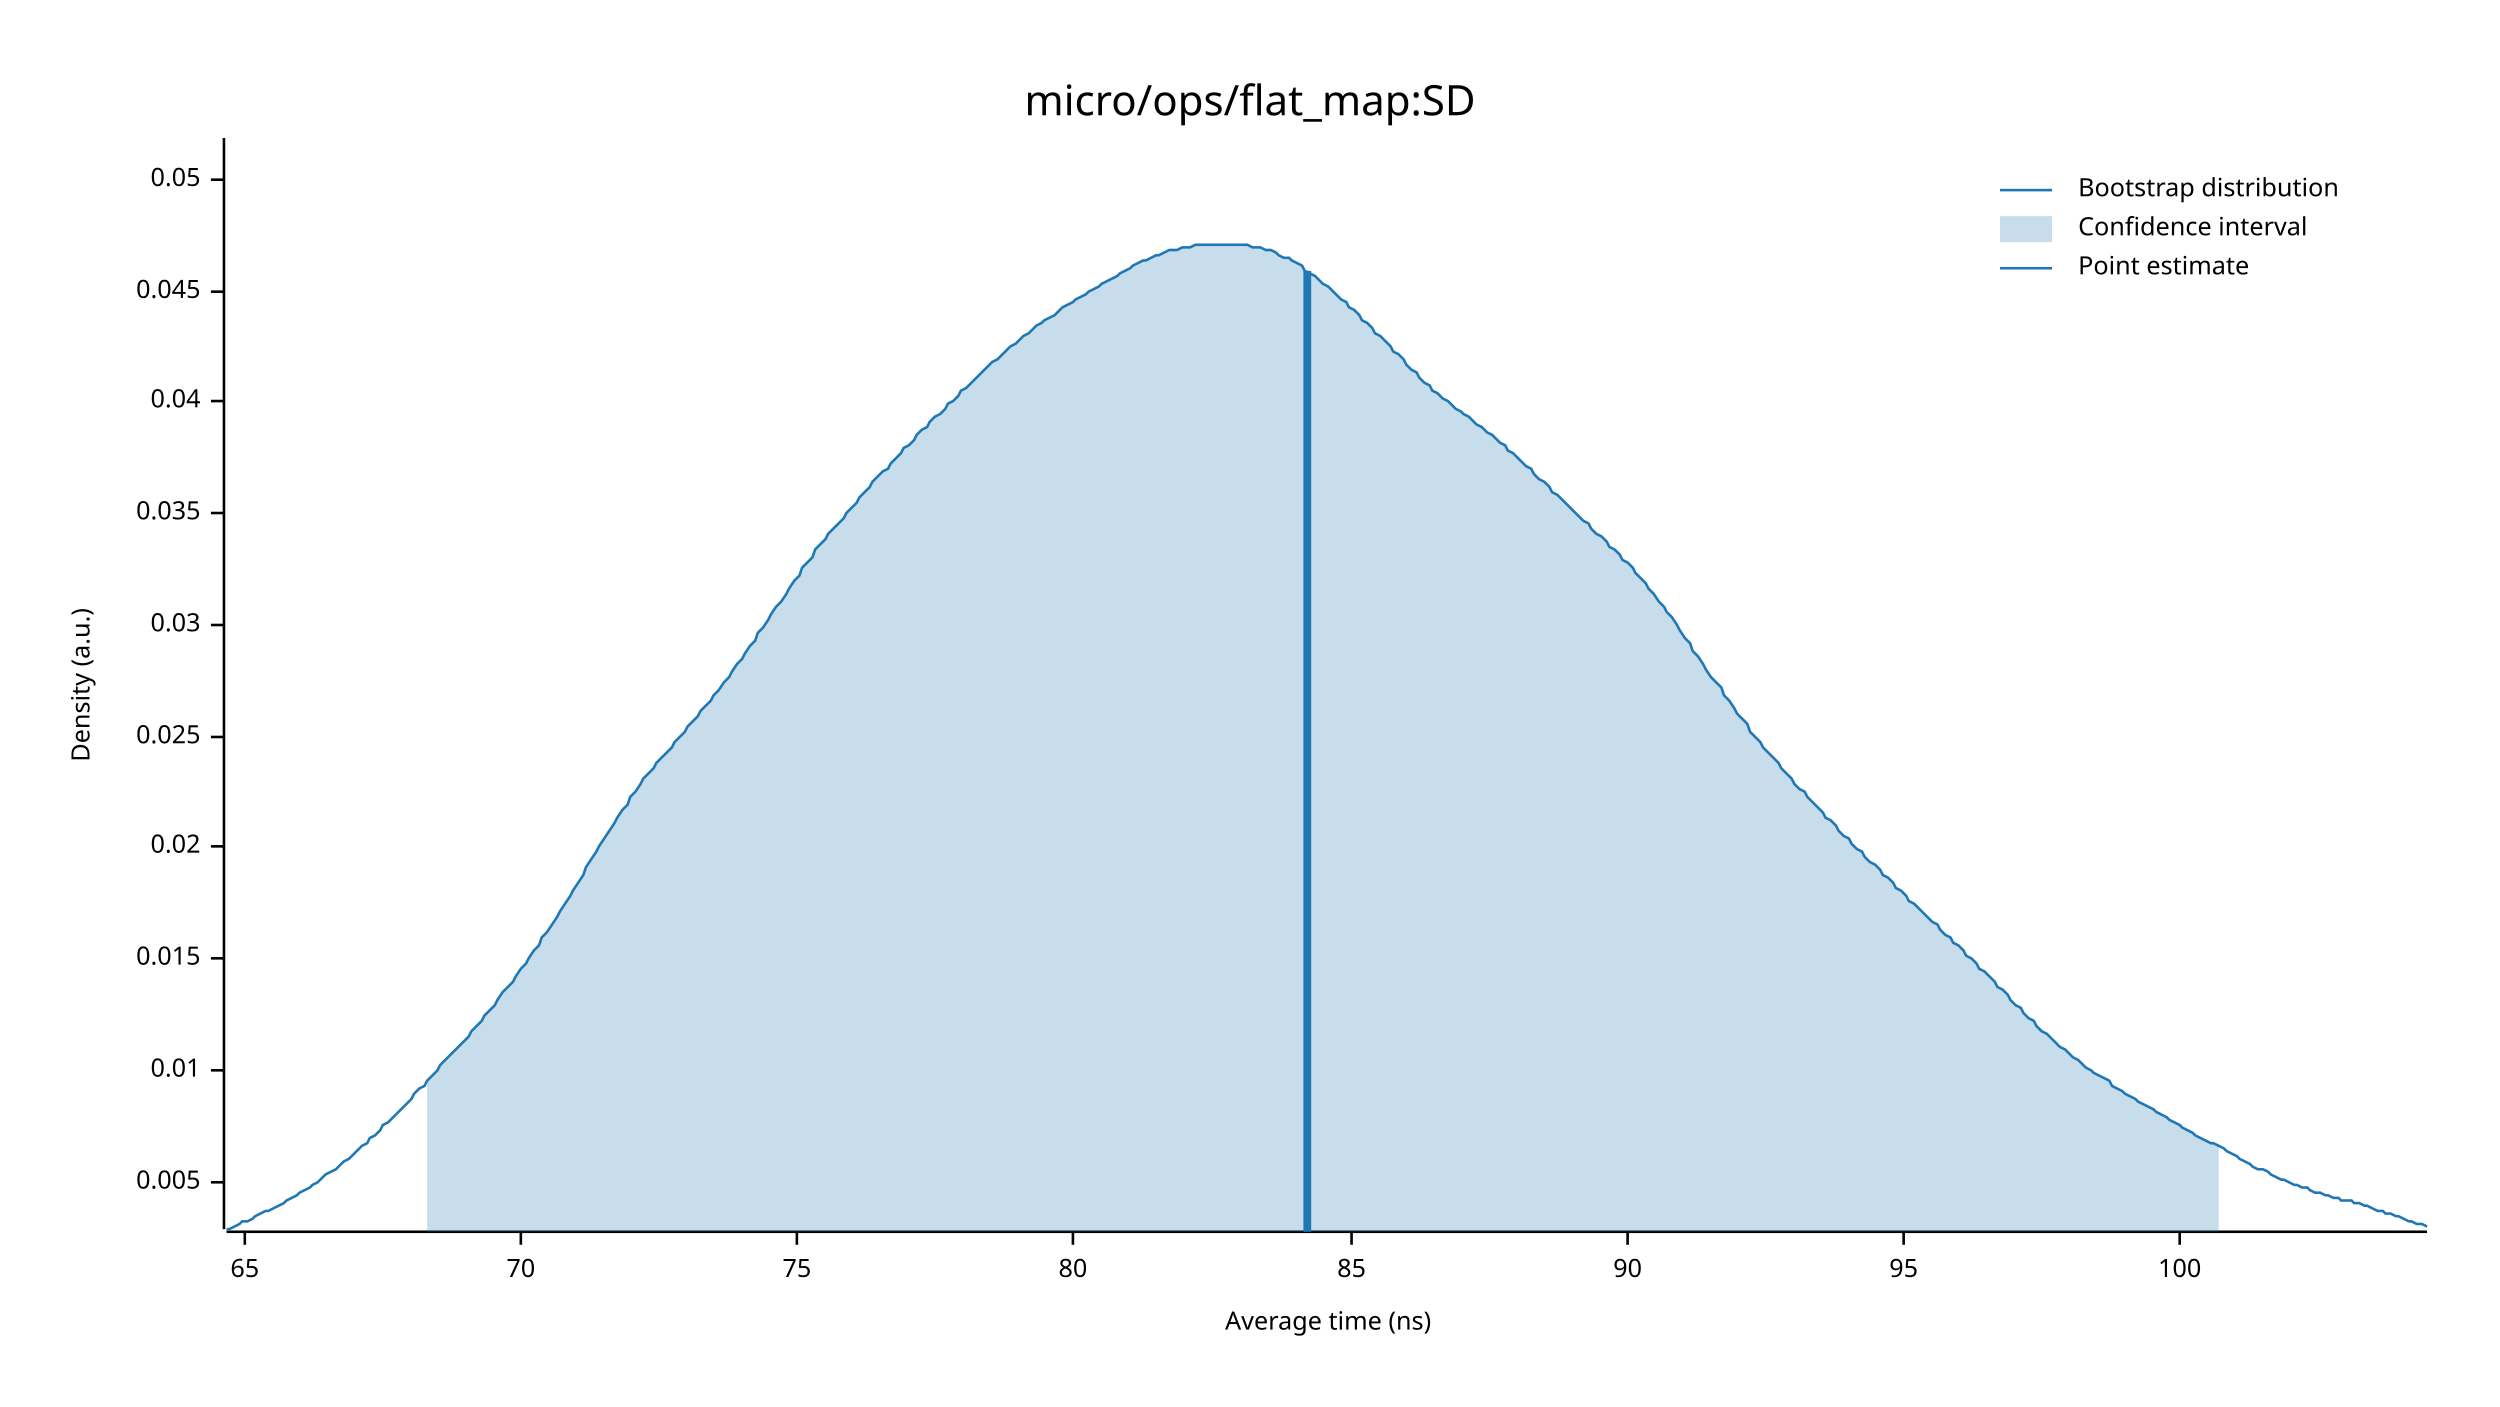
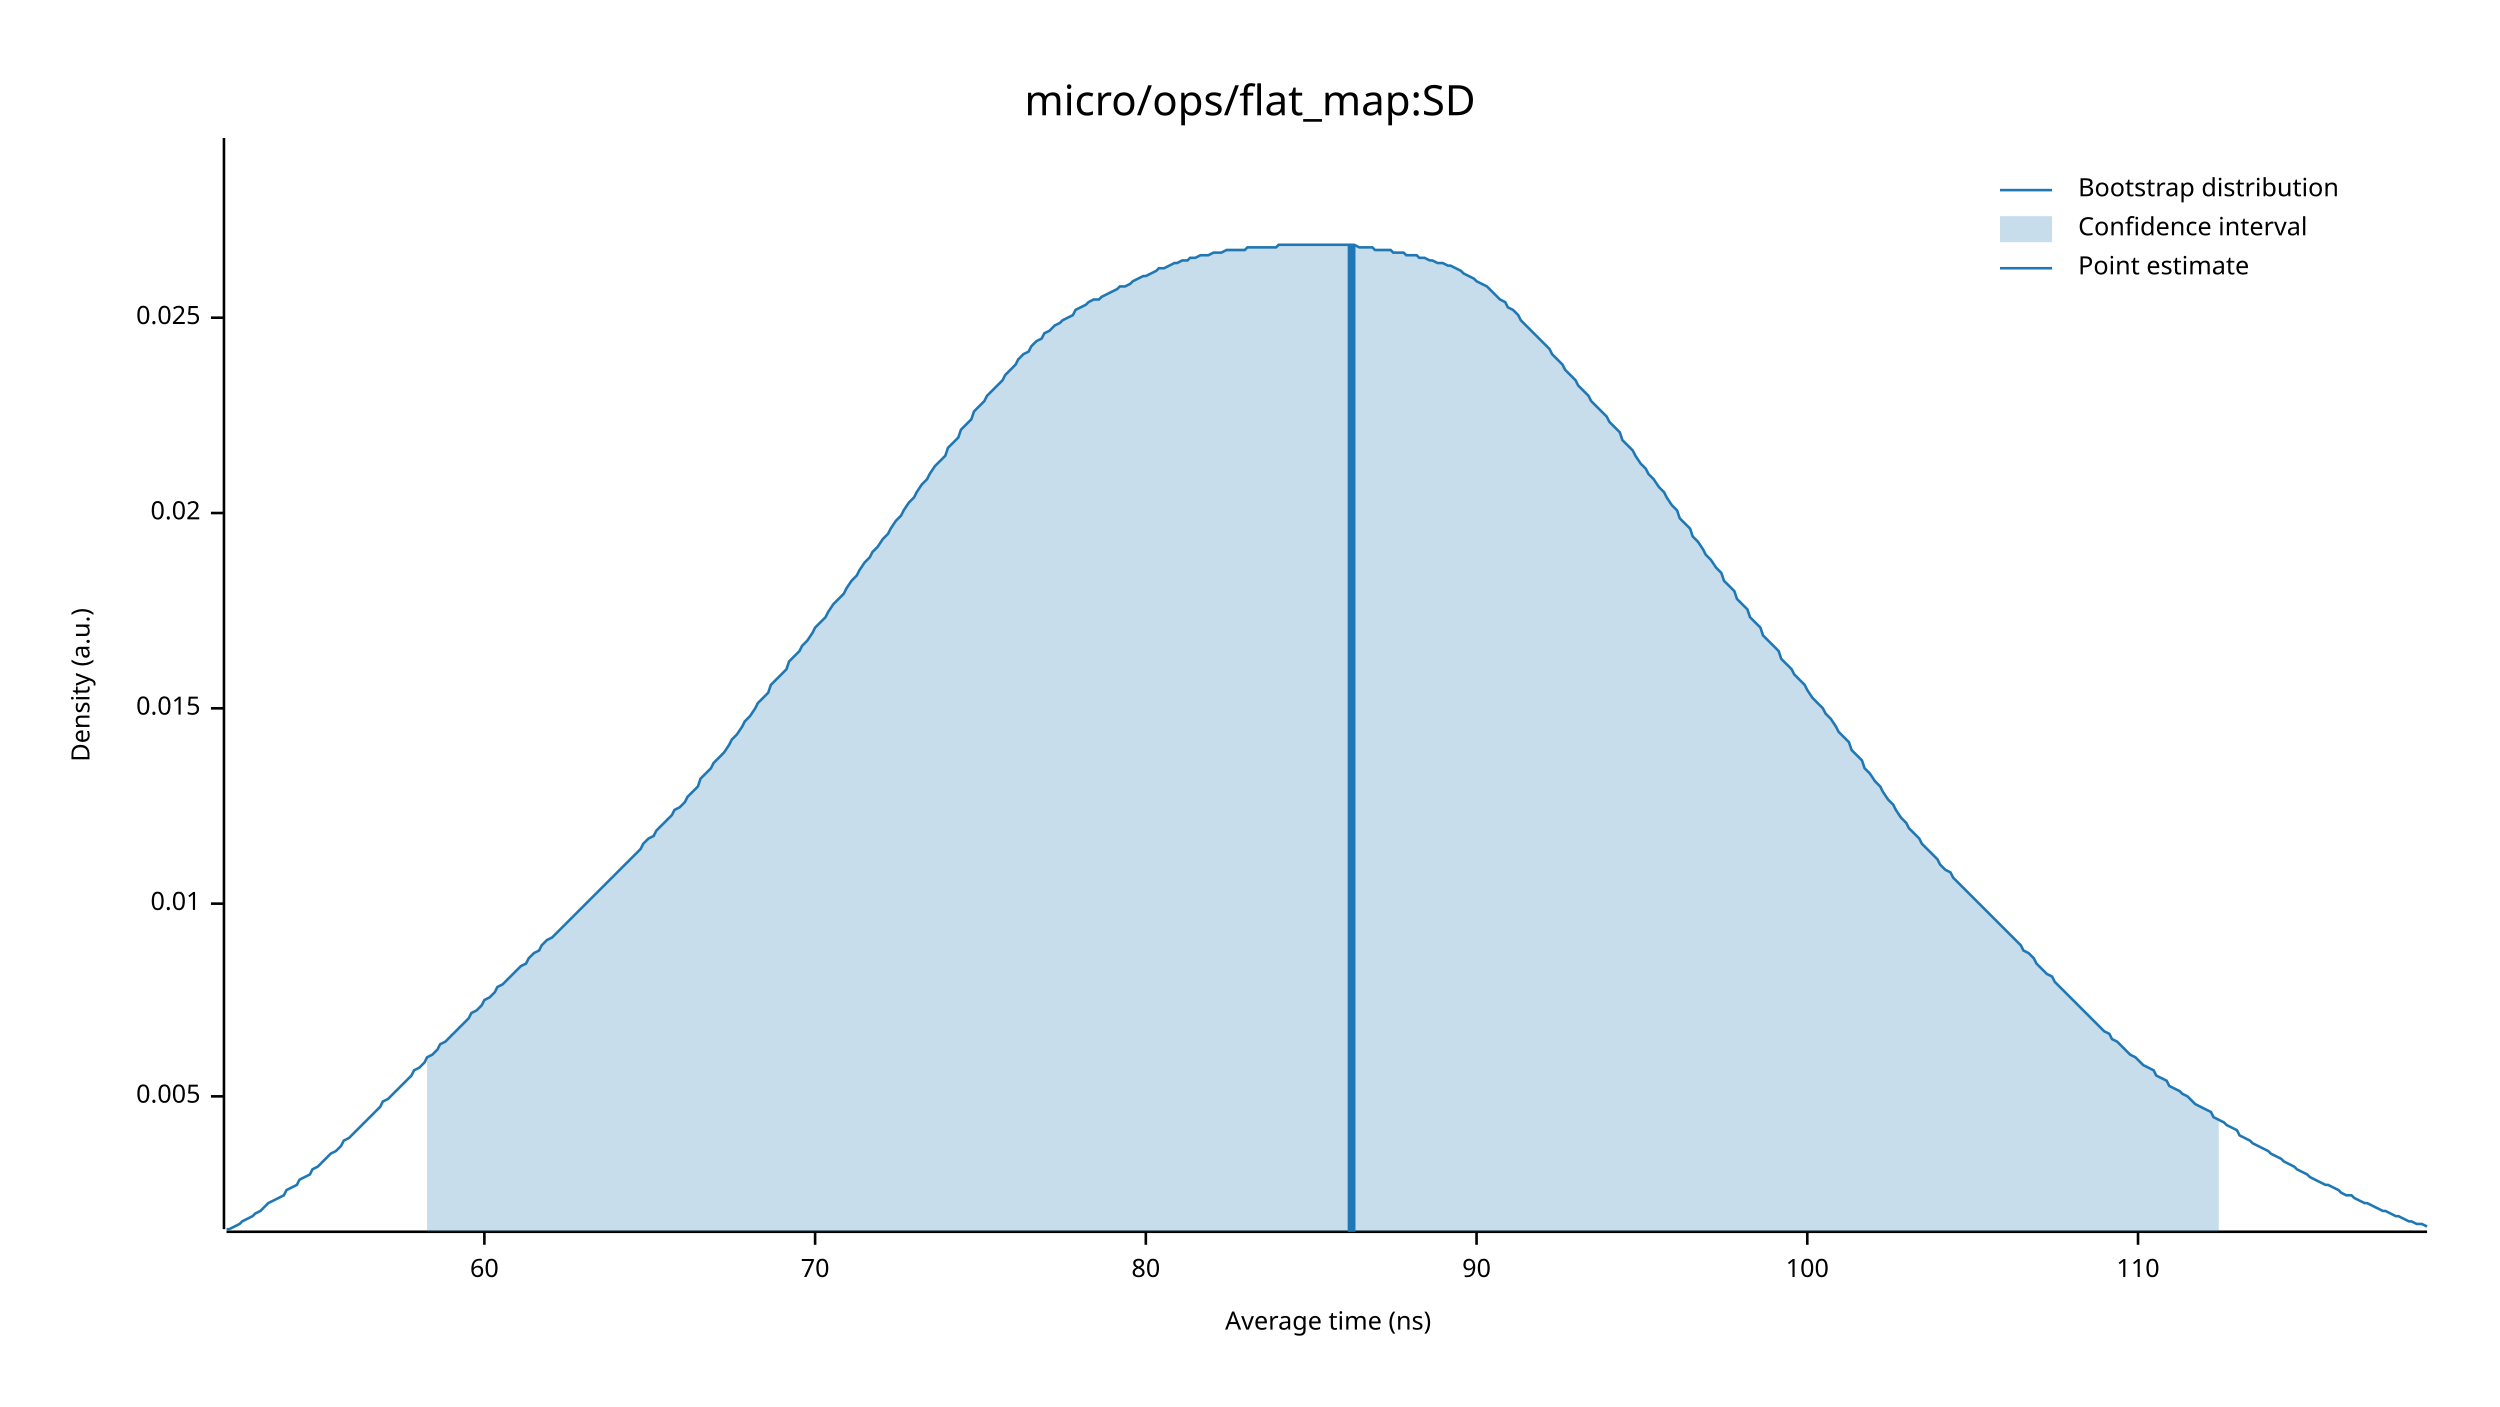
<svg xmlns="http://www.w3.org/2000/svg" width="960" height="540" viewBox="0 0 960 540">
  <text x="480" y="32" dy="0.76em" text-anchor="middle" font-family="sans-serif" font-size="16.129" opacity="1" fill="#000000">
micro/ops/flat_map:SD
</text>
  <text x="27" y="263" dy="0.76em" text-anchor="middle" font-family="sans-serif" font-size="9.677" opacity="1" fill="#000000" transform="rotate(270, 27, 263)">
Density (a.u.)
</text>
  <text x="510" y="513" dy="-0.5ex" text-anchor="middle" font-family="sans-serif" font-size="9.677" opacity="1" fill="#000000">
Average time (ns)
</text>
  <polyline fill="none" opacity="1" stroke="#000000" stroke-width="1" points="86,53 86,472 " />
-   <text x="77" y="454" dy="0.5ex" text-anchor="end" font-family="sans-serif" font-size="9.677" opacity="1" fill="#000000">
+   <text x="77" y="421" dy="0.5ex" text-anchor="end" font-family="sans-serif" font-size="9.677" opacity="1" fill="#000000">
0.005
</text>
-   <polyline fill="none" opacity="1" stroke="#000000" stroke-width="1" points="81,454 86,454 " />
-   <text x="77" y="411" dy="0.5ex" text-anchor="end" font-family="sans-serif" font-size="9.677" opacity="1" fill="#000000">
+   <polyline fill="none" opacity="1" stroke="#000000" stroke-width="1" points="81,421 86,421 " />
+   <text x="77" y="347" dy="0.5ex" text-anchor="end" font-family="sans-serif" font-size="9.677" opacity="1" fill="#000000">
0.01
</text>
-   <polyline fill="none" opacity="1" stroke="#000000" stroke-width="1" points="81,411 86,411 " />
-   <text x="77" y="368" dy="0.5ex" text-anchor="end" font-family="sans-serif" font-size="9.677" opacity="1" fill="#000000">
+   <polyline fill="none" opacity="1" stroke="#000000" stroke-width="1" points="81,347 86,347 " />
+   <text x="77" y="272" dy="0.5ex" text-anchor="end" font-family="sans-serif" font-size="9.677" opacity="1" fill="#000000">
0.015
</text>
-   <polyline fill="none" opacity="1" stroke="#000000" stroke-width="1" points="81,368 86,368 " />
-   <text x="77" y="325" dy="0.5ex" text-anchor="end" font-family="sans-serif" font-size="9.677" opacity="1" fill="#000000">
+   <polyline fill="none" opacity="1" stroke="#000000" stroke-width="1" points="81,272 86,272 " />
+   <text x="77" y="197" dy="0.5ex" text-anchor="end" font-family="sans-serif" font-size="9.677" opacity="1" fill="#000000">
0.02
</text>
-   <polyline fill="none" opacity="1" stroke="#000000" stroke-width="1" points="81,325 86,325 " />
-   <text x="77" y="283" dy="0.5ex" text-anchor="end" font-family="sans-serif" font-size="9.677" opacity="1" fill="#000000">
+   <polyline fill="none" opacity="1" stroke="#000000" stroke-width="1" points="81,197 86,197 " />
+   <text x="77" y="122" dy="0.5ex" text-anchor="end" font-family="sans-serif" font-size="9.677" opacity="1" fill="#000000">
0.025
</text>
-   <polyline fill="none" opacity="1" stroke="#000000" stroke-width="1" points="81,283 86,283 " />
-   <text x="77" y="240" dy="0.5ex" text-anchor="end" font-family="sans-serif" font-size="9.677" opacity="1" fill="#000000">
- 0.03
+   <polyline fill="none" opacity="1" stroke="#000000" stroke-width="1" points="81,122 86,122 " />
+   <polyline fill="none" opacity="1" stroke="#000000" stroke-width="1" points="87,473 932,473 " />
+   <text x="186" y="483" dy="0.76em" text-anchor="middle" font-family="sans-serif" font-size="9.677" opacity="1" fill="#000000">
+ 60
</text>
-   <polyline fill="none" opacity="1" stroke="#000000" stroke-width="1" points="81,240 86,240 " />
-   <text x="77" y="197" dy="0.5ex" text-anchor="end" font-family="sans-serif" font-size="9.677" opacity="1" fill="#000000">
- 0.035
- </text>
-   <polyline fill="none" opacity="1" stroke="#000000" stroke-width="1" points="81,197 86,197 " />
-   <text x="77" y="154" dy="0.5ex" text-anchor="end" font-family="sans-serif" font-size="9.677" opacity="1" fill="#000000">
- 0.04
- </text>
-   <polyline fill="none" opacity="1" stroke="#000000" stroke-width="1" points="81,154 86,154 " />
-   <text x="77" y="112" dy="0.5ex" text-anchor="end" font-family="sans-serif" font-size="9.677" opacity="1" fill="#000000">
- 0.045
- </text>
-   <polyline fill="none" opacity="1" stroke="#000000" stroke-width="1" points="81,112 86,112 " />
-   <text x="77" y="69" dy="0.5ex" text-anchor="end" font-family="sans-serif" font-size="9.677" opacity="1" fill="#000000">
- 0.05
- </text>
-   <polyline fill="none" opacity="1" stroke="#000000" stroke-width="1" points="81,69 86,69 " />
-   <polyline fill="none" opacity="1" stroke="#000000" stroke-width="1" points="87,473 932,473 " />
-   <text x="94" y="483" dy="0.76em" text-anchor="middle" font-family="sans-serif" font-size="9.677" opacity="1" fill="#000000">
- 65
- </text>
-   <polyline fill="none" opacity="1" stroke="#000000" stroke-width="1" points="94,473 94,478 " />
-   <text x="200" y="483" dy="0.76em" text-anchor="middle" font-family="sans-serif" font-size="9.677" opacity="1" fill="#000000">
+   <polyline fill="none" opacity="1" stroke="#000000" stroke-width="1" points="186,473 186,478 " />
+   <text x="313" y="483" dy="0.76em" text-anchor="middle" font-family="sans-serif" font-size="9.677" opacity="1" fill="#000000">
70
</text>
-   <polyline fill="none" opacity="1" stroke="#000000" stroke-width="1" points="200,473 200,478 " />
-   <text x="306" y="483" dy="0.76em" text-anchor="middle" font-family="sans-serif" font-size="9.677" opacity="1" fill="#000000">
- 75
- </text>
-   <polyline fill="none" opacity="1" stroke="#000000" stroke-width="1" points="306,473 306,478 " />
-   <text x="412" y="483" dy="0.76em" text-anchor="middle" font-family="sans-serif" font-size="9.677" opacity="1" fill="#000000">
+   <polyline fill="none" opacity="1" stroke="#000000" stroke-width="1" points="313,473 313,478 " />
+   <text x="440" y="483" dy="0.76em" text-anchor="middle" font-family="sans-serif" font-size="9.677" opacity="1" fill="#000000">
80
</text>
-   <polyline fill="none" opacity="1" stroke="#000000" stroke-width="1" points="412,473 412,478 " />
-   <text x="519" y="483" dy="0.76em" text-anchor="middle" font-family="sans-serif" font-size="9.677" opacity="1" fill="#000000">
- 85
- </text>
-   <polyline fill="none" opacity="1" stroke="#000000" stroke-width="1" points="519,473 519,478 " />
-   <text x="625" y="483" dy="0.76em" text-anchor="middle" font-family="sans-serif" font-size="9.677" opacity="1" fill="#000000">
+   <polyline fill="none" opacity="1" stroke="#000000" stroke-width="1" points="440,473 440,478 " />
+   <text x="567" y="483" dy="0.76em" text-anchor="middle" font-family="sans-serif" font-size="9.677" opacity="1" fill="#000000">
90
</text>
-   <polyline fill="none" opacity="1" stroke="#000000" stroke-width="1" points="625,473 625,478 " />
-   <text x="731" y="483" dy="0.76em" text-anchor="middle" font-family="sans-serif" font-size="9.677" opacity="1" fill="#000000">
- 95
- </text>
-   <polyline fill="none" opacity="1" stroke="#000000" stroke-width="1" points="731,473 731,478 " />
-   <text x="837" y="483" dy="0.76em" text-anchor="middle" font-family="sans-serif" font-size="9.677" opacity="1" fill="#000000">
+   <polyline fill="none" opacity="1" stroke="#000000" stroke-width="1" points="567,473 567,478 " />
+   <text x="694" y="483" dy="0.76em" text-anchor="middle" font-family="sans-serif" font-size="9.677" opacity="1" fill="#000000">
100
</text>
-   <polyline fill="none" opacity="1" stroke="#000000" stroke-width="1" points="837,473 837,478 " />
-   <polyline fill="none" opacity="1" stroke="#1F78B4" stroke-width="1" points="87,472 88,472 90,471 92,470 93,469 95,469 97,468 98,467 100,466 102,465 103,465 105,464 107,463 109,462 110,461 112,460 114,459 115,458 117,457 119,456 120,455 122,454 124,452 125,451 127,450 129,449 131,447 132,446 134,445 136,443 137,442 139,440 141,439 142,437 144,436 146,434 147,432 149,431 151,429 153,427 154,426 156,424 158,422 159,420 161,418 163,417 164,415 166,413 168,411 169,409 171,407 173,405 175,403 176,402 178,400 180,398 181,396 183,394 185,392 186,390 188,388 190,386 191,384 193,381 195,379 197,377 198,375 200,372 202,370 203,368 205,365 207,363 208,360 210,358 212,355 214,352 215,350 217,347 219,344 220,342 222,339 224,336 225,333 227,330 229,327 230,325 232,322 234,319 236,316 237,314 239,311 241,309 242,306 244,304 246,301 247,299 249,297 251,295 252,293 254,291 256,289 258,287 259,285 261,283 263,281 264,279 266,277 268,275 269,273 271,271 273,269 274,267 276,265 278,262 280,260 281,258 283,255 285,253 286,251 288,248 290,246 291,243 293,241 295,238 296,236 298,233 300,231 302,228 303,226 305,223 307,221 308,218 310,216 312,214 313,211 315,209 317,207 318,205 320,203 322,201 324,199 325,197 327,195 329,193 330,191 332,189 334,187 335,185 337,183 339,181 341,180 342,178 344,176 346,174 347,172 349,171 351,169 352,167 354,165 356,164 357,162 359,160 361,159 363,157 364,155 366,154 368,152 369,150 371,149 373,147 374,146 376,144 378,142 379,141 381,139 383,138 385,136 386,135 388,133 390,132 391,131 393,129 395,128 396,127 398,125 400,124 401,123 403,122 405,121 407,119 408,118 410,117 412,116 413,115 415,114 417,113 418,112 420,111 422,110 423,109 425,108 427,107 429,106 430,105 432,104 434,103 435,102 437,101 439,100 440,100 442,99 444,98 445,98 447,97 449,96 451,96 452,96 454,95 456,95 457,95 459,94 461,94 462,94 464,94 466,94 468,94 469,94 471,94 473,94 474,94 476,94 478,94 479,94 481,95 483,95 484,95 486,96 488,96 490,97 491,98 493,99 495,99 496,100 498,101 500,102 501,104 503,105 505,106 506,107 508,109 510,110 512,112 513,113 515,115 517,116 518,118 520,119 522,121 523,123 525,124 527,126 528,128 530,129 532,131 534,133 535,135 537,136 539,138 540,140 542,142 544,143 545,145 547,147 549,148 550,150 552,151 554,153 556,154 557,155 559,157 561,158 562,159 564,160 566,162 567,163 569,164 571,166 573,167 574,168 576,170 578,171 579,173 581,174 583,176 584,177 586,179 588,180 589,182 591,184 593,185 595,187 596,189 598,190 600,192 601,193 603,195 605,197 606,198 608,200 610,201 611,203 613,205 615,206 617,208 618,210 620,211 622,213 623,215 625,216 627,218 628,220 630,222 632,224 633,226 635,228 637,231 639,233 640,235 642,237 644,240 645,242 647,245 649,247 650,250 652,252 654,255 655,257 657,260 659,262 661,264 662,267 664,269 666,272 667,274 669,276 671,278 672,281 674,283 676,285 677,287 679,289 681,291 683,293 684,295 686,297 688,299 689,301 691,303 693,304 694,306 696,308 698,310 700,312 701,314 703,315 705,317 706,319 708,321 710,322 711,324 713,326 715,327 716,329 718,331 720,332 722,334 723,336 725,337 727,339 728,341 730,342 732,344 733,346 735,347 737,349 738,350 740,352 742,354 744,355 745,357 747,359 749,360 750,362 752,363 754,365 755,367 757,368 759,370 760,372 762,373 764,375 766,377 767,379 769,380 771,382 772,384 774,386 776,387 777,389 779,391 781,392 782,394 784,396 786,397 788,399 789,400 791,402 793,403 794,404 796,406 798,407 799,408 801,410 803,411 804,412 806,413 808,414 810,415 811,417 813,418 815,419 816,420 818,421 820,422 821,423 823,424 825,425 827,426 828,427 830,428 832,429 833,430 835,431 837,432 838,433 840,434 842,435 843,436 845,437 847,438 849,439 850,439 852,440 854,441 855,442 857,443 859,444 860,445 862,446 864,447 865,448 867,449 869,449 871,450 872,451 874,452 876,453 877,453 879,454 881,455 882,455 884,456 886,456 887,457 889,458 891,458 893,459 894,459 896,460 898,460 899,461 901,461 903,461 904,462 906,462 908,463 909,463 911,464 913,465 915,465 916,466 918,466 920,467 921,467 923,468 925,469 926,469 928,470 930,470 932,471 " />
-   <polygon opacity="0.25" fill="#1F78B4" points="164,415 166,413 168,411 169,409 171,407 173,405 175,403 176,402 178,400 180,398 181,396 183,394 185,392 186,390 188,388 190,386 191,384 193,381 195,379 197,377 198,375 200,372 202,370 203,368 205,365 207,363 208,360 210,358 212,355 214,352 215,350 217,347 219,344 220,342 222,339 224,336 225,333 227,330 229,327 230,325 232,322 234,319 236,316 237,314 239,311 241,309 242,306 244,304 246,301 247,299 249,297 251,295 252,293 254,291 256,289 258,287 259,285 261,283 263,281 264,279 266,277 268,275 269,273 271,271 273,269 274,267 276,265 278,262 280,260 281,258 283,255 285,253 286,251 288,248 290,246 291,243 293,241 295,238 296,236 298,233 300,231 302,228 303,226 305,223 307,221 308,218 310,216 312,214 313,211 315,209 317,207 318,205 320,203 322,201 324,199 325,197 327,195 329,193 330,191 332,189 334,187 335,185 337,183 339,181 341,180 342,178 344,176 346,174 347,172 349,171 351,169 352,167 354,165 356,164 357,162 359,160 361,159 363,157 364,155 366,154 368,152 369,150 371,149 373,147 374,146 376,144 378,142 379,141 381,139 383,138 385,136 386,135 388,133 390,132 391,131 393,129 395,128 396,127 398,125 400,124 401,123 403,122 405,121 407,119 408,118 410,117 412,116 413,115 415,114 417,113 418,112 420,111 422,110 423,109 425,108 427,107 429,106 430,105 432,104 434,103 435,102 437,101 439,100 440,100 442,99 444,98 445,98 447,97 449,96 451,96 452,96 454,95 456,95 457,95 459,94 461,94 462,94 464,94 466,94 468,94 469,94 471,94 473,94 474,94 476,94 478,94 479,94 481,95 483,95 484,95 486,96 488,96 490,97 491,98 493,99 495,99 496,100 498,101 500,102 501,104 503,105 505,106 506,107 508,109 510,110 512,112 513,113 515,115 517,116 518,118 520,119 522,121 523,123 525,124 527,126 528,128 530,129 532,131 534,133 535,135 537,136 539,138 540,140 542,142 544,143 545,145 547,147 549,148 550,150 552,151 554,153 556,154 557,155 559,157 561,158 562,159 564,160 566,162 567,163 569,164 571,166 573,167 574,168 576,170 578,171 579,173 581,174 583,176 584,177 586,179 588,180 589,182 591,184 593,185 595,187 596,189 598,190 600,192 601,193 603,195 605,197 606,198 608,200 610,201 611,203 613,205 615,206 617,208 618,210 620,211 622,213 623,215 625,216 627,218 628,220 630,222 632,224 633,226 635,228 637,231 639,233 640,235 642,237 644,240 645,242 647,245 649,247 650,250 652,252 654,255 655,257 657,260 659,262 661,264 662,267 664,269 666,272 667,274 669,276 671,278 672,281 674,283 676,285 677,287 679,289 681,291 683,293 684,295 686,297 688,299 689,301 691,303 693,304 694,306 696,308 698,310 700,312 701,314 703,315 705,317 706,319 708,321 710,322 711,324 713,326 715,327 716,329 718,331 720,332 722,334 723,336 725,337 727,339 728,341 730,342 732,344 733,346 735,347 737,349 738,350 740,352 742,354 744,355 745,357 747,359 749,360 750,362 752,363 754,365 755,367 757,368 759,370 760,372 762,373 764,375 766,377 767,379 769,380 771,382 772,384 774,386 776,387 777,389 779,391 781,392 782,394 784,396 786,397 788,399 789,400 791,402 793,403 794,404 796,406 798,407 799,408 801,410 803,411 804,412 806,413 808,414 810,415 811,417 813,418 815,419 816,420 818,421 820,422 821,423 823,424 825,425 827,426 828,427 830,428 832,429 833,430 835,431 837,432 838,433 840,434 842,435 843,436 845,437 847,438 849,439 850,439 852,440 852,473 164,473 " />
-   <polyline fill="none" opacity="1" stroke="#1F78B4" stroke-width="3" points="502,473 502,104 " />
+   <polyline fill="none" opacity="1" stroke="#000000" stroke-width="1" points="694,473 694,478 " />
+   <text x="821" y="483" dy="0.76em" text-anchor="middle" font-family="sans-serif" font-size="9.677" opacity="1" fill="#000000">
+ 110
+ </text>
+   <polyline fill="none" opacity="1" stroke="#000000" stroke-width="1" points="821,473 821,478 " />
+   <polyline fill="none" opacity="1" stroke="#1F78B4" stroke-width="1" points="87,472 88,472 90,471 92,470 93,469 95,468 97,467 98,466 100,465 102,463 103,462 105,461 107,460 109,459 110,457 112,456 114,455 115,453 117,452 119,451 120,449 122,448 124,446 125,445 127,443 129,442 131,440 132,438 134,437 136,435 137,434 139,432 141,430 142,429 144,427 146,425 147,423 149,422 151,420 153,418 154,417 156,415 158,413 159,411 161,410 163,408 164,406 166,405 168,403 169,401 171,400 173,398 175,396 176,395 178,393 180,391 181,389 183,388 185,386 186,384 188,383 190,381 191,379 193,378 195,376 197,374 198,373 200,371 202,370 203,368 205,366 207,365 208,363 210,361 212,360 214,358 215,357 217,355 219,353 220,352 222,350 224,348 225,347 227,345 229,343 230,342 232,340 234,338 236,336 237,335 239,333 241,331 242,330 244,328 246,326 247,324 249,322 251,321 252,319 254,317 256,315 258,313 259,311 261,310 263,308 264,306 266,304 268,302 269,299 271,297 273,295 274,293 276,291 278,289 280,286 281,284 283,282 285,279 286,277 288,275 290,272 291,270 293,268 295,266 296,263 298,261 300,259 302,257 303,254 305,252 307,250 308,248 310,246 312,243 313,241 315,239 317,237 318,235 320,232 322,230 324,228 325,226 327,223 329,221 330,219 332,216 334,214 335,212 337,210 339,207 341,205 342,203 344,200 346,198 347,196 349,193 351,191 352,189 354,186 356,184 357,182 359,179 361,177 363,175 364,172 366,170 368,168 369,165 371,163 373,161 374,158 376,156 378,154 379,152 381,150 383,148 385,146 386,144 388,142 390,140 391,138 393,136 395,135 396,133 398,131 400,130 401,128 403,127 405,125 407,124 408,123 410,122 412,121 413,119 415,118 417,117 418,116 420,115 422,115 423,114 425,113 427,112 429,111 430,110 432,110 434,109 435,108 437,107 439,106 440,106 442,105 444,104 445,103 447,103 449,102 451,101 452,101 454,100 456,100 457,99 459,99 461,98 462,98 464,98 466,97 468,97 469,97 471,96 473,96 474,96 476,96 478,96 479,95 481,95 483,95 484,95 486,95 488,95 490,95 491,94 493,94 495,94 496,94 498,94 500,94 501,94 503,94 505,94 506,94 508,94 510,94 512,94 513,94 515,94 517,94 518,94 520,94 522,95 523,95 525,95 527,95 528,96 530,96 532,96 534,96 535,97 537,97 539,97 540,98 542,98 544,98 545,99 547,99 549,100 550,100 552,101 554,101 556,102 557,102 559,103 561,104 562,105 564,106 566,107 567,108 569,109 571,110 573,112 574,113 576,115 578,116 579,118 581,119 583,121 584,123 586,125 588,127 589,128 591,130 593,132 595,134 596,136 598,138 600,140 601,142 603,144 605,146 606,148 608,150 610,152 611,154 613,156 615,158 617,160 618,162 620,164 622,166 623,169 625,171 627,173 628,175 630,178 632,180 633,182 635,184 637,187 639,189 640,191 642,194 644,196 645,199 647,201 649,203 650,206 652,208 654,211 655,213 657,215 659,218 661,220 662,223 664,225 666,227 667,230 669,232 671,234 672,237 674,239 676,241 677,244 679,246 681,248 683,250 684,253 686,255 688,257 689,259 691,261 693,263 694,265 696,268 698,270 700,272 701,274 703,276 705,279 706,281 708,283 710,285 711,288 713,290 715,292 716,295 718,297 720,300 722,302 723,304 725,307 727,309 728,311 730,314 732,316 733,318 735,320 737,322 738,324 740,326 742,328 744,330 745,332 747,334 749,335 750,337 752,339 754,341 755,342 757,344 759,346 760,347 762,349 764,351 766,353 767,354 769,356 771,358 772,359 774,361 776,363 777,365 779,366 781,368 782,370 784,372 786,374 788,375 789,377 791,379 793,381 794,382 796,384 798,386 799,387 801,389 803,391 804,392 806,394 808,396 810,397 811,399 813,400 815,402 816,403 818,405 820,406 821,407 823,409 825,410 827,411 828,413 830,414 832,415 833,417 835,418 837,419 838,420 840,421 842,423 843,424 845,425 847,426 849,427 850,429 852,430 854,431 855,432 857,433 859,434 860,436 862,437 864,438 865,439 867,440 869,441 871,442 872,443 874,444 876,445 877,446 879,447 881,448 882,449 884,450 886,451 887,452 889,453 891,454 893,455 894,455 896,456 898,457 899,458 901,459 903,459 904,460 906,461 908,462 909,462 911,463 913,464 915,465 916,465 918,466 920,467 921,467 923,468 925,469 926,469 928,470 930,470 932,471 " />
+   <polygon opacity="0.25" fill="#1F78B4" points="164,406 166,405 168,403 169,401 171,400 173,398 175,396 176,395 178,393 180,391 181,389 183,388 185,386 186,384 188,383 190,381 191,379 193,378 195,376 197,374 198,373 200,371 202,370 203,368 205,366 207,365 208,363 210,361 212,360 214,358 215,357 217,355 219,353 220,352 222,350 224,348 225,347 227,345 229,343 230,342 232,340 234,338 236,336 237,335 239,333 241,331 242,330 244,328 246,326 247,324 249,322 251,321 252,319 254,317 256,315 258,313 259,311 261,310 263,308 264,306 266,304 268,302 269,299 271,297 273,295 274,293 276,291 278,289 280,286 281,284 283,282 285,279 286,277 288,275 290,272 291,270 293,268 295,266 296,263 298,261 300,259 302,257 303,254 305,252 307,250 308,248 310,246 312,243 313,241 315,239 317,237 318,235 320,232 322,230 324,228 325,226 327,223 329,221 330,219 332,216 334,214 335,212 337,210 339,207 341,205 342,203 344,200 346,198 347,196 349,193 351,191 352,189 354,186 356,184 357,182 359,179 361,177 363,175 364,172 366,170 368,168 369,165 371,163 373,161 374,158 376,156 378,154 379,152 381,150 383,148 385,146 386,144 388,142 390,140 391,138 393,136 395,135 396,133 398,131 400,130 401,128 403,127 405,125 407,124 408,123 410,122 412,121 413,119 415,118 417,117 418,116 420,115 422,115 423,114 425,113 427,112 429,111 430,110 432,110 434,109 435,108 437,107 439,106 440,106 442,105 444,104 445,103 447,103 449,102 451,101 452,101 454,100 456,100 457,99 459,99 461,98 462,98 464,98 466,97 468,97 469,97 471,96 473,96 474,96 476,96 478,96 479,95 481,95 483,95 484,95 486,95 488,95 490,95 491,94 493,94 495,94 496,94 498,94 500,94 501,94 503,94 505,94 506,94 508,94 510,94 512,94 513,94 515,94 517,94 518,94 520,94 522,95 523,95 525,95 527,95 528,96 530,96 532,96 534,96 535,97 537,97 539,97 540,98 542,98 544,98 545,99 547,99 549,100 550,100 552,101 554,101 556,102 557,102 559,103 561,104 562,105 564,106 566,107 567,108 569,109 571,110 573,112 574,113 576,115 578,116 579,118 581,119 583,121 584,123 586,125 588,127 589,128 591,130 593,132 595,134 596,136 598,138 600,140 601,142 603,144 605,146 606,148 608,150 610,152 611,154 613,156 615,158 617,160 618,162 620,164 622,166 623,169 625,171 627,173 628,175 630,178 632,180 633,182 635,184 637,187 639,189 640,191 642,194 644,196 645,199 647,201 649,203 650,206 652,208 654,211 655,213 657,215 659,218 661,220 662,223 664,225 666,227 667,230 669,232 671,234 672,237 674,239 676,241 677,244 679,246 681,248 683,250 684,253 686,255 688,257 689,259 691,261 693,263 694,265 696,268 698,270 700,272 701,274 703,276 705,279 706,281 708,283 710,285 711,288 713,290 715,292 716,295 718,297 720,300 722,302 723,304 725,307 727,309 728,311 730,314 732,316 733,318 735,320 737,322 738,324 740,326 742,328 744,330 745,332 747,334 749,335 750,337 752,339 754,341 755,342 757,344 759,346 760,347 762,349 764,351 766,353 767,354 769,356 771,358 772,359 774,361 776,363 777,365 779,366 781,368 782,370 784,372 786,374 788,375 789,377 791,379 793,381 794,382 796,384 798,386 799,387 801,389 803,391 804,392 806,394 808,396 810,397 811,399 813,400 815,402 816,403 818,405 820,406 821,407 823,409 825,410 827,411 828,413 830,414 832,415 833,417 835,418 837,419 838,420 840,421 842,423 843,424 845,425 847,426 849,427 850,429 852,430 852,473 164,473 " />
+   <polyline fill="none" opacity="1" stroke="#1F78B4" stroke-width="3" points="519,473 519,94 " />
  <text x="798" y="68" dy="0.76em" text-anchor="start" font-family="sans-serif" font-size="9.677" opacity="1" fill="#000000">
Bootstrap distribution
</text>
  <text x="798" y="83" dy="0.76em" text-anchor="start" font-family="sans-serif" font-size="9.677" opacity="1" fill="#000000">
Confidence interval
</text>
  <text x="798" y="98" dy="0.76em" text-anchor="start" font-family="sans-serif" font-size="9.677" opacity="1" fill="#000000">
Point estimate
</text>
  <polyline fill="none" opacity="1" stroke="#1F78B4" stroke-width="1" points="768,73 788,73 " />
  <rect x="768" y="83" width="20" height="10" opacity="0.25" fill="#1F78B4" stroke="none" />
  <polyline fill="none" opacity="1" stroke="#1F78B4" stroke-width="1" points="768,103 788,103 " />
</svg>
